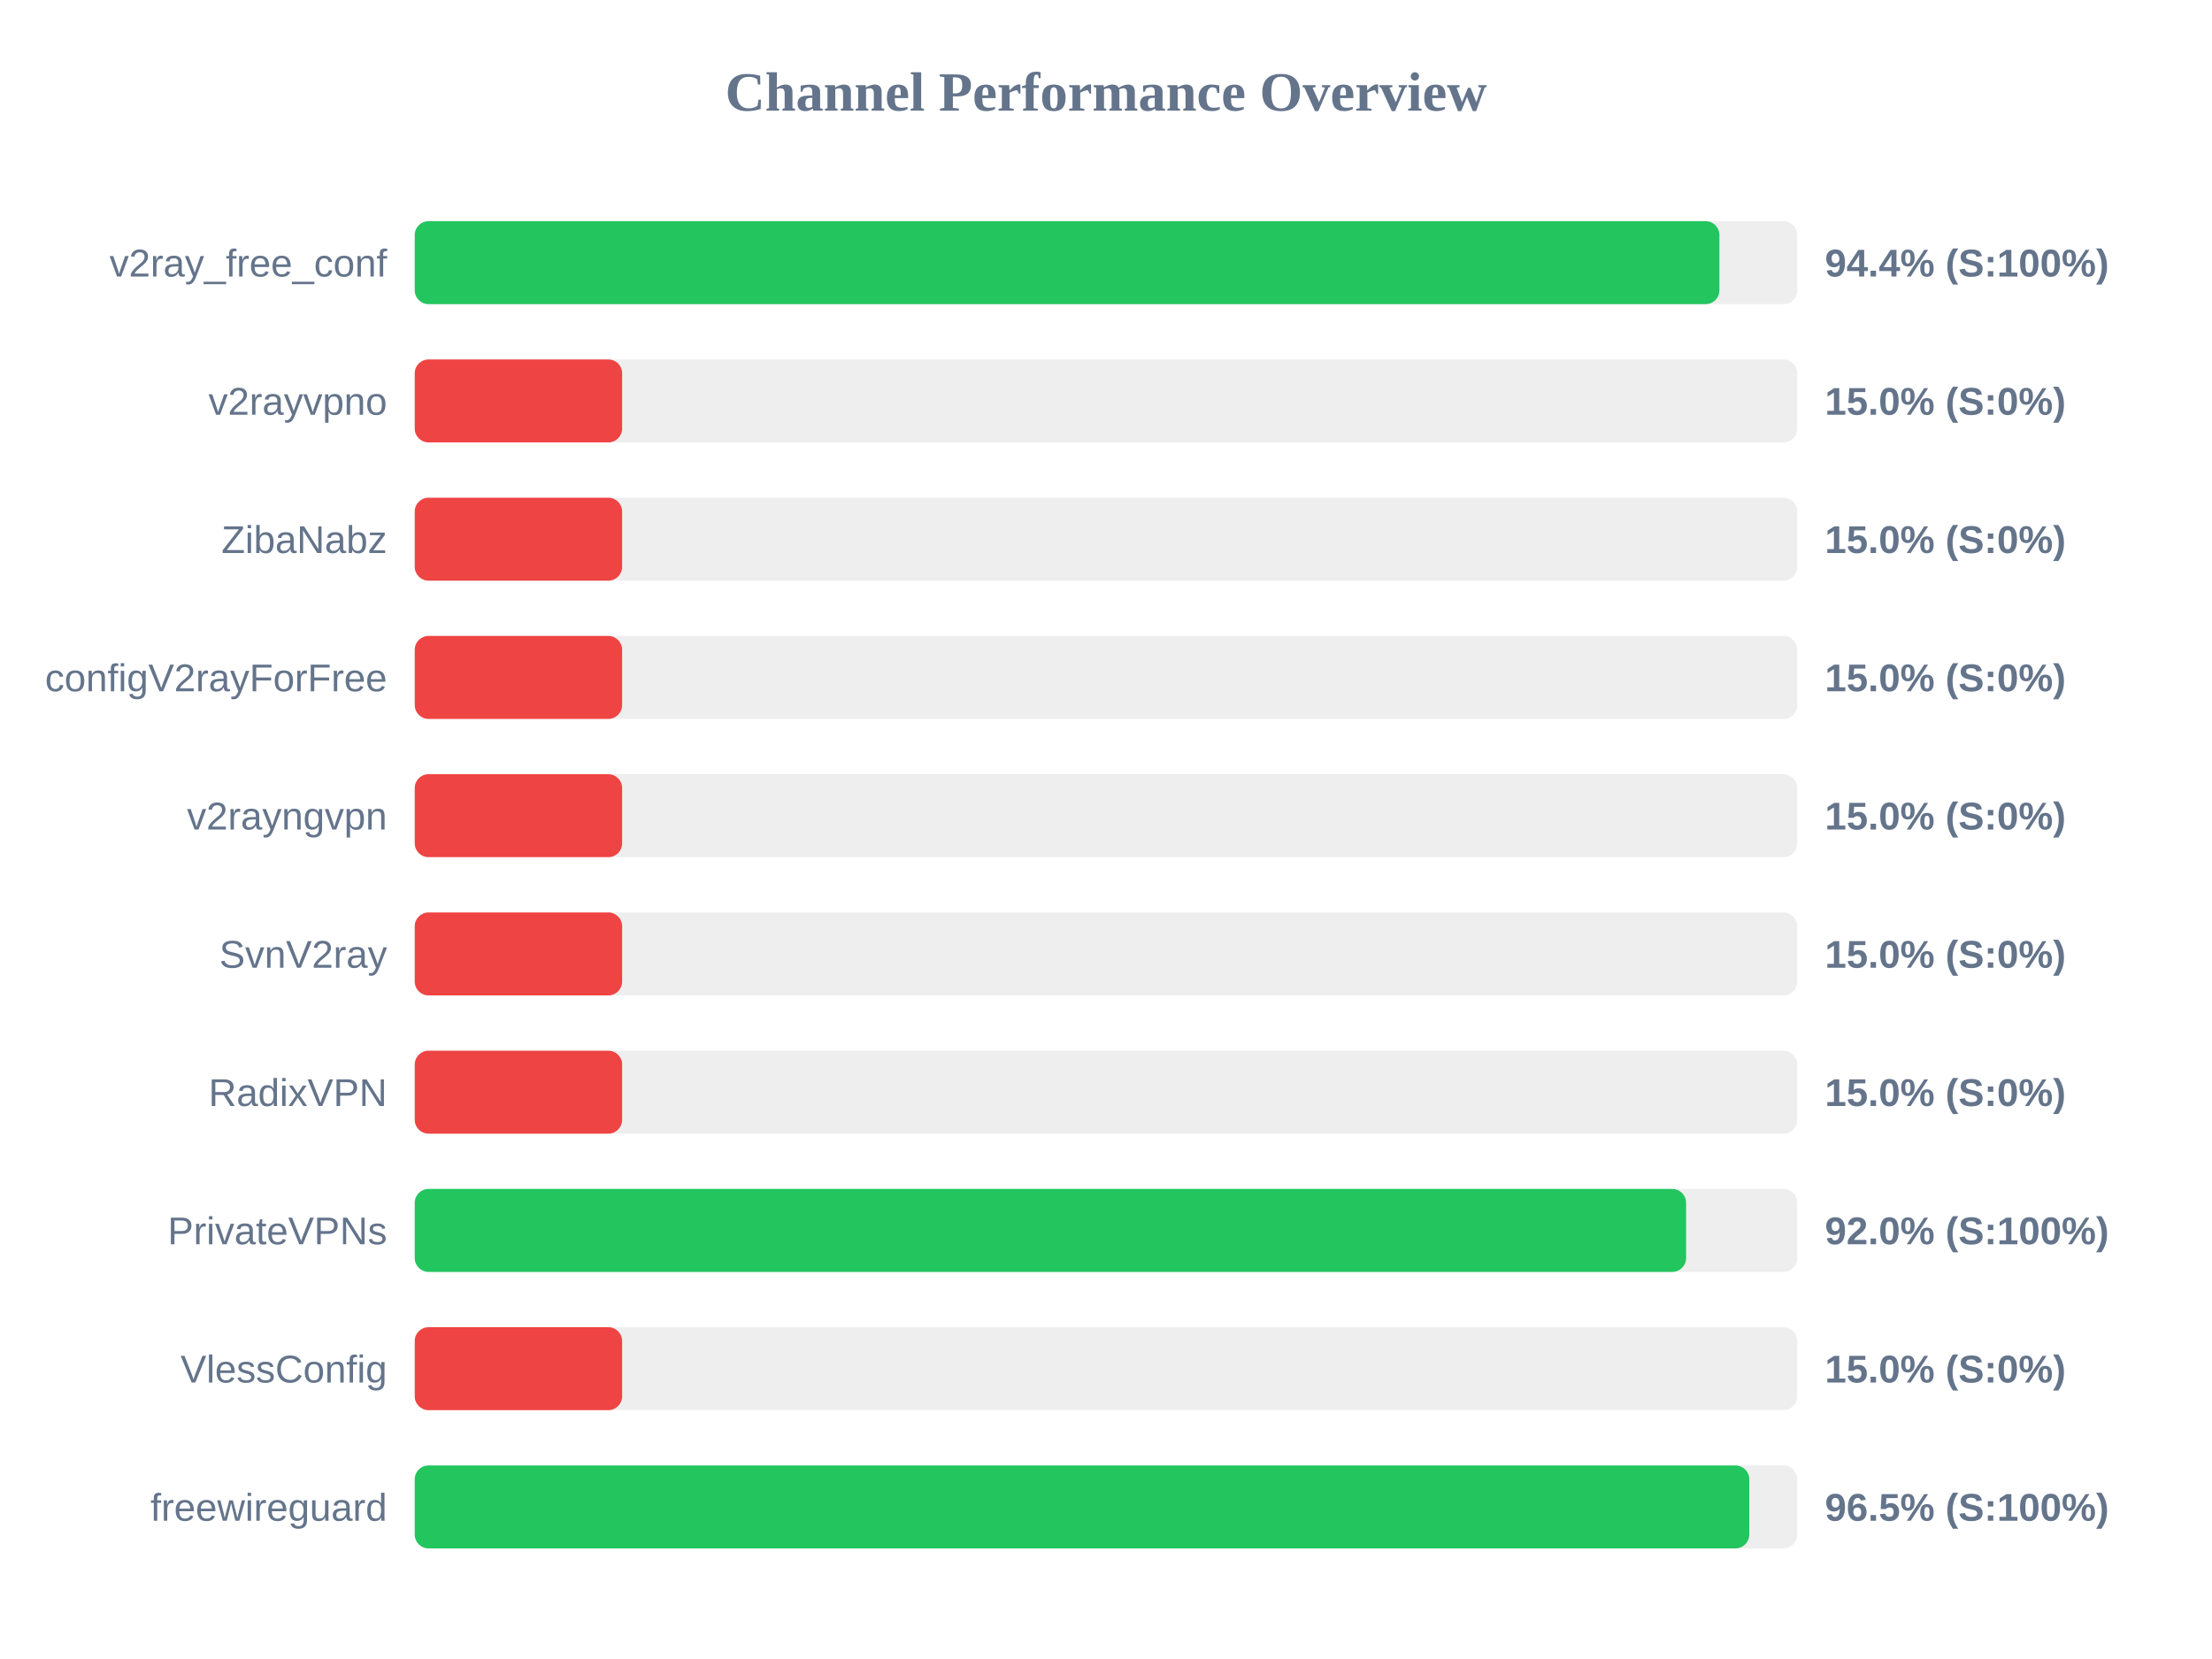
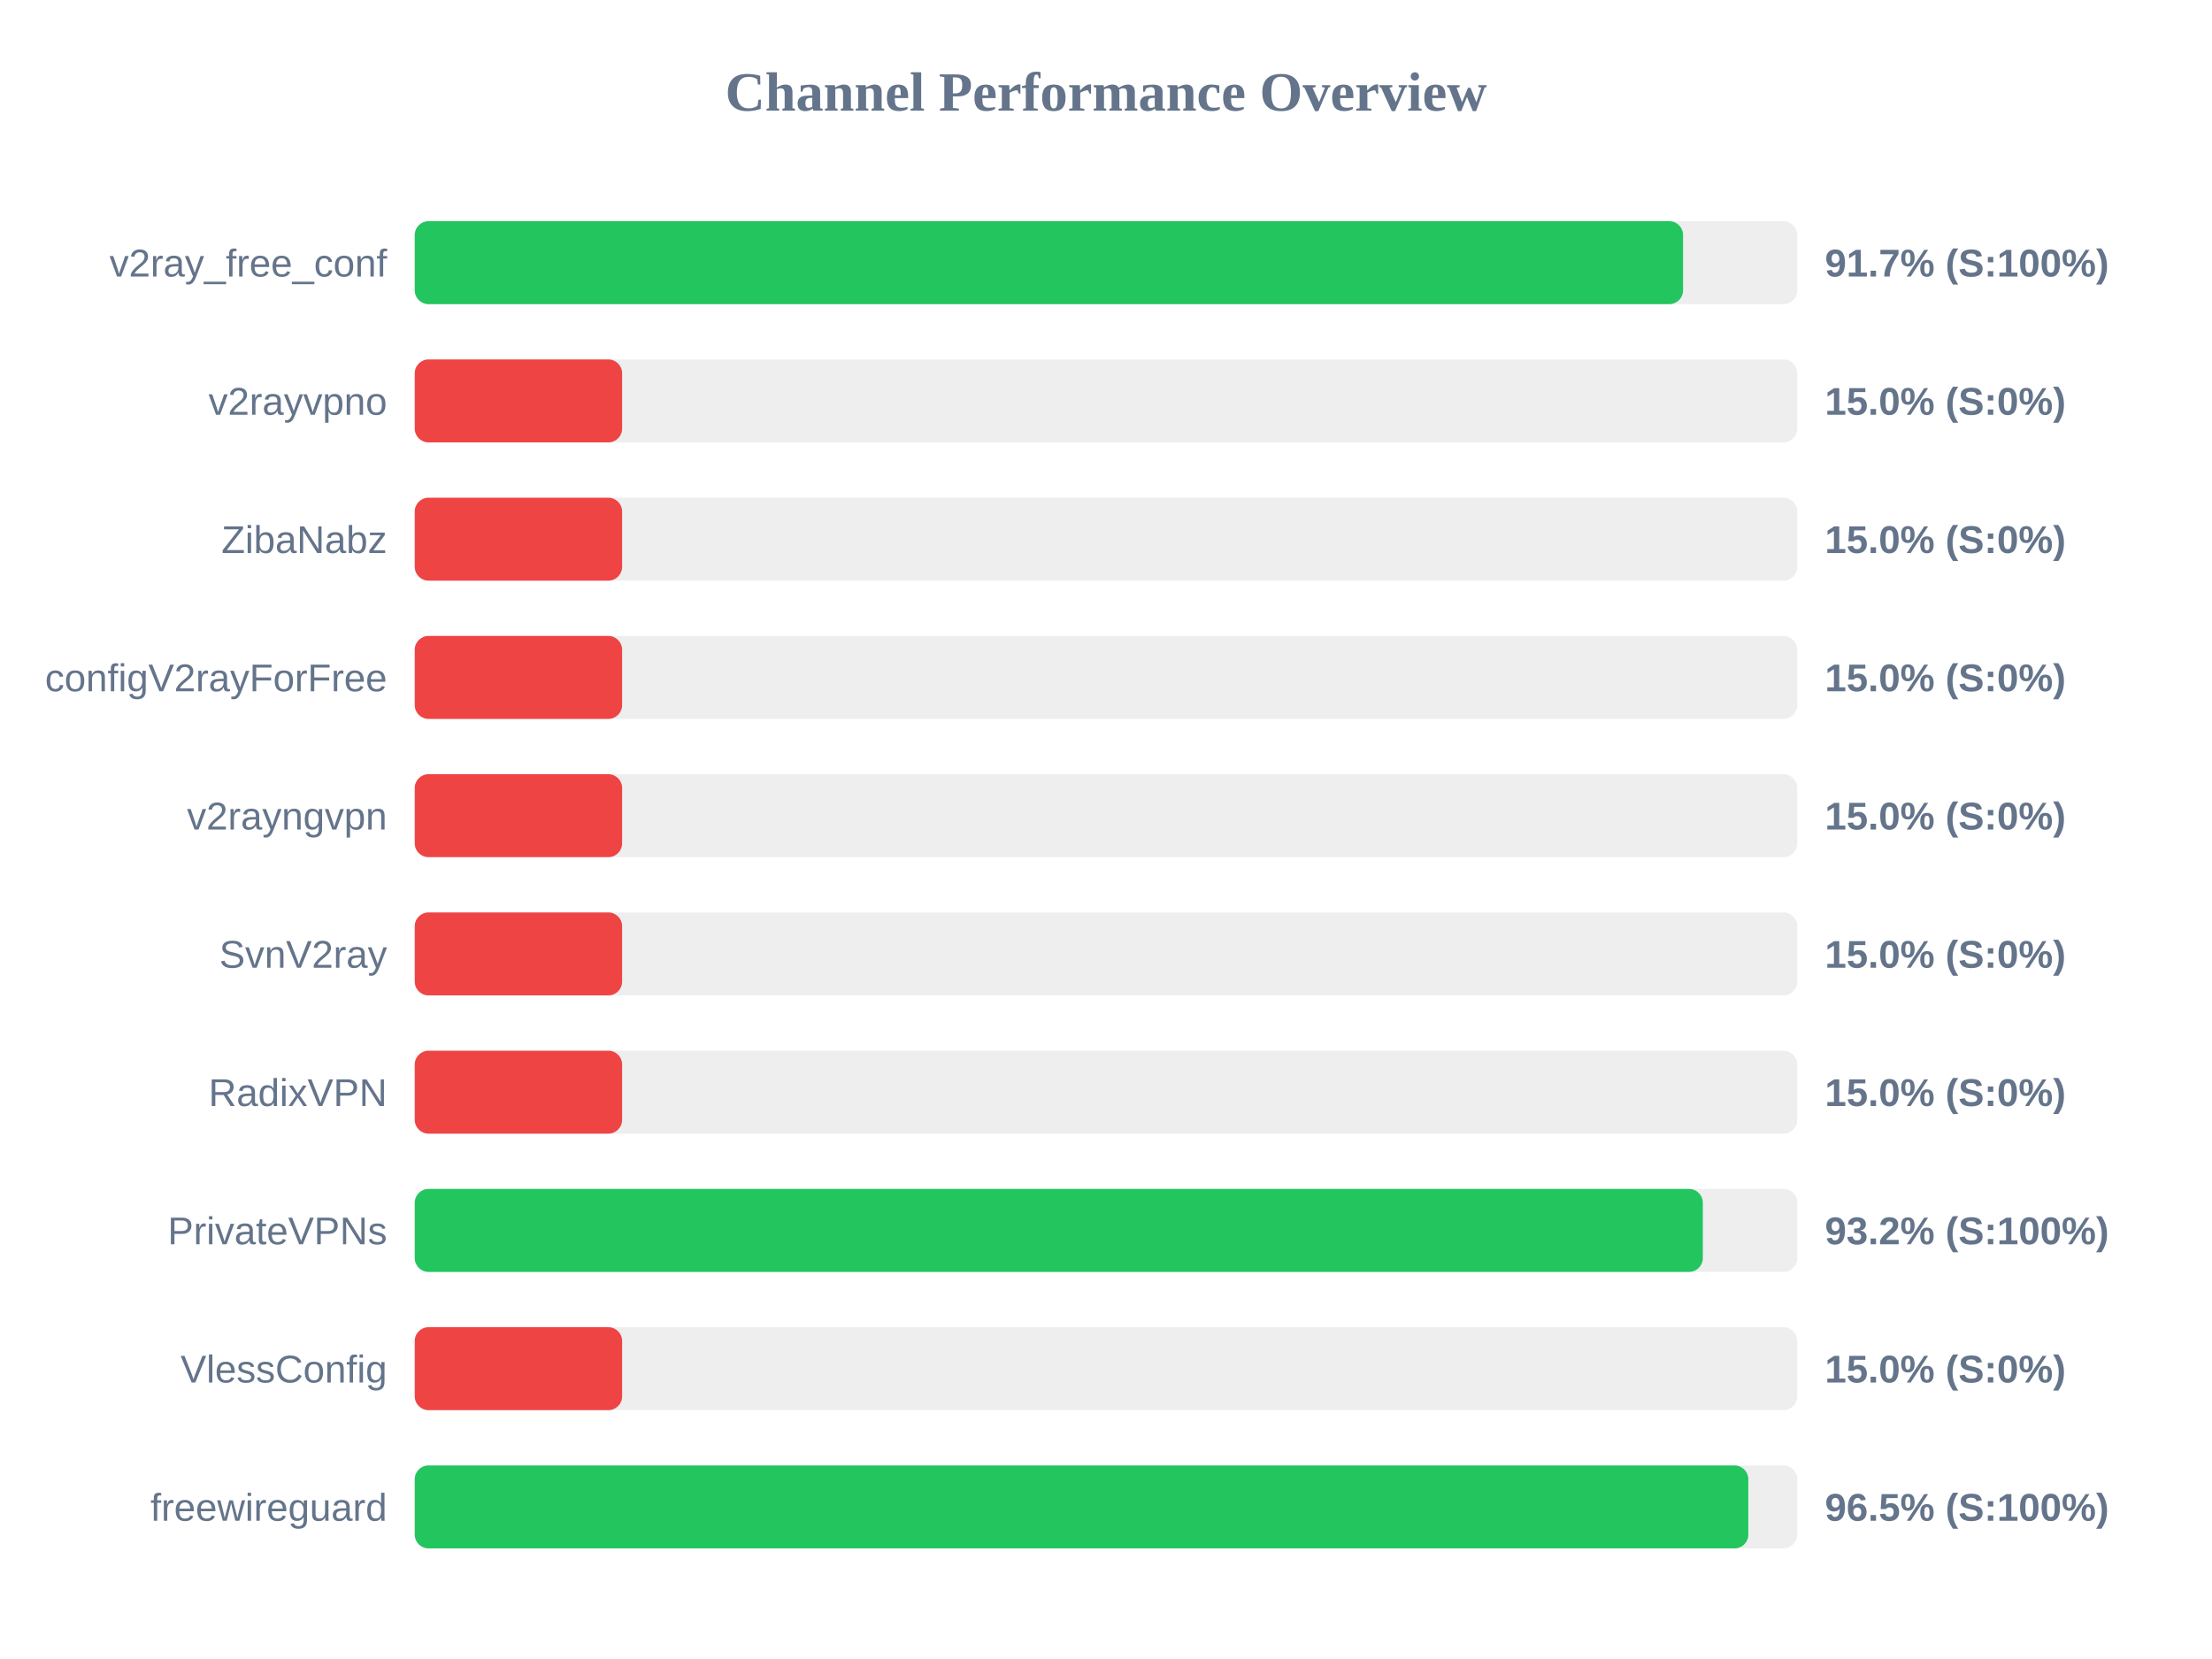
<svg xmlns="http://www.w3.org/2000/svg" width="800" height="600" version="1.1">
  <style>
        .row { font: 14px Arial; fill: #64748b; }
        .score { font: bold 14px Arial; fill: #64748b; }
    </style>
  <text x="400" y="40" text-anchor="middle" font-size="20px" font-weight="bold" fill="#64748b">Channel Performance Overview</text>
  <rect x="150" y="80" width="500" height="30" fill="#eee" rx="5" />
-   <rect x="150" y="80" width="471.85" height="30" fill="#22c55e" rx="5" />
+   <rect x="150" y="80" width="458.7" height="30" fill="#22c55e" rx="5" />
  <text x="140" y="100" text-anchor="end" class="row">v2ray_free_conf</text>
-   <text x="660" y="100" text-anchor="start" class="score">94.4% (S:100%)</text>
+   <text x="660" y="100" text-anchor="start" class="score">91.7% (S:100%)</text>
  <rect x="150" y="130" width="500" height="30" fill="#eee" rx="5" />
  <rect x="150" y="130" width="75.0" height="30" fill="#ef4444" rx="5" />
  <text x="140" y="150" text-anchor="end" class="row">v2rayvpno</text>
  <text x="660" y="150" text-anchor="start" class="score">15.0% (S:0%)</text>
  <rect x="150" y="180" width="500" height="30" fill="#eee" rx="5" />
  <rect x="150" y="180" width="75.0" height="30" fill="#ef4444" rx="5" />
  <text x="140" y="200" text-anchor="end" class="row">ZibaNabz</text>
  <text x="660" y="200" text-anchor="start" class="score">15.0% (S:0%)</text>
  <rect x="150" y="230" width="500" height="30" fill="#eee" rx="5" />
  <rect x="150" y="230" width="75.0" height="30" fill="#ef4444" rx="5" />
  <text x="140" y="250" text-anchor="end" class="row">configV2rayForFree</text>
  <text x="660" y="250" text-anchor="start" class="score">15.0% (S:0%)</text>
  <rect x="150" y="280" width="500" height="30" fill="#eee" rx="5" />
  <rect x="150" y="280" width="75.0" height="30" fill="#ef4444" rx="5" />
  <text x="140" y="300" text-anchor="end" class="row">v2rayngvpn</text>
  <text x="660" y="300" text-anchor="start" class="score">15.0% (S:0%)</text>
  <rect x="150" y="330" width="500" height="30" fill="#eee" rx="5" />
  <rect x="150" y="330" width="75.0" height="30" fill="#ef4444" rx="5" />
  <text x="140" y="350" text-anchor="end" class="row">SvnV2ray</text>
  <text x="660" y="350" text-anchor="start" class="score">15.0% (S:0%)</text>
  <rect x="150" y="380" width="500" height="30" fill="#eee" rx="5" />
  <rect x="150" y="380" width="75.0" height="30" fill="#ef4444" rx="5" />
  <text x="140" y="400" text-anchor="end" class="row">RadixVPN</text>
  <text x="660" y="400" text-anchor="start" class="score">15.0% (S:0%)</text>
  <rect x="150" y="430" width="500" height="30" fill="#eee" rx="5" />
-   <rect x="150" y="430" width="459.8" height="30" fill="#22c55e" rx="5" />
+   <rect x="150" y="430" width="465.85" height="30" fill="#22c55e" rx="5" />
  <text x="140" y="450" text-anchor="end" class="row">PrivateVPNs</text>
-   <text x="660" y="450" text-anchor="start" class="score">92.0% (S:100%)</text>
+   <text x="660" y="450" text-anchor="start" class="score">93.2% (S:100%)</text>
  <rect x="150" y="480" width="500" height="30" fill="#eee" rx="5" />
  <rect x="150" y="480" width="75.0" height="30" fill="#ef4444" rx="5" />
  <text x="140" y="500" text-anchor="end" class="row">VlessConfig</text>
  <text x="660" y="500" text-anchor="start" class="score">15.0% (S:0%)</text>
  <rect x="150" y="530" width="500" height="30" fill="#eee" rx="5" />
-   <rect x="150" y="530" width="482.65" height="30" fill="#22c55e" rx="5" />
+   <rect x="150" y="530" width="482.3" height="30" fill="#22c55e" rx="5" />
  <text x="140" y="550" text-anchor="end" class="row">freewireguard</text>
  <text x="660" y="550" text-anchor="start" class="score">96.5% (S:100%)</text>
</svg>
